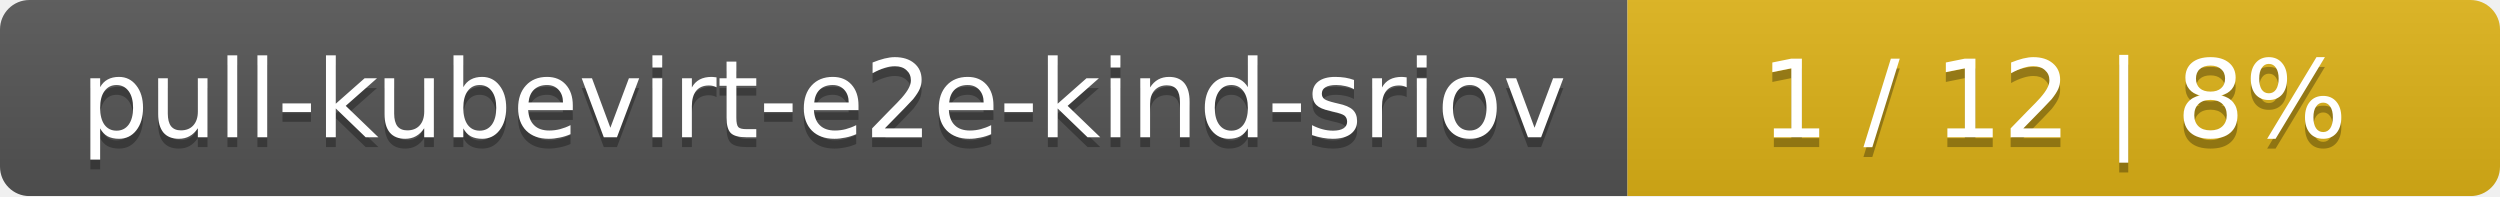
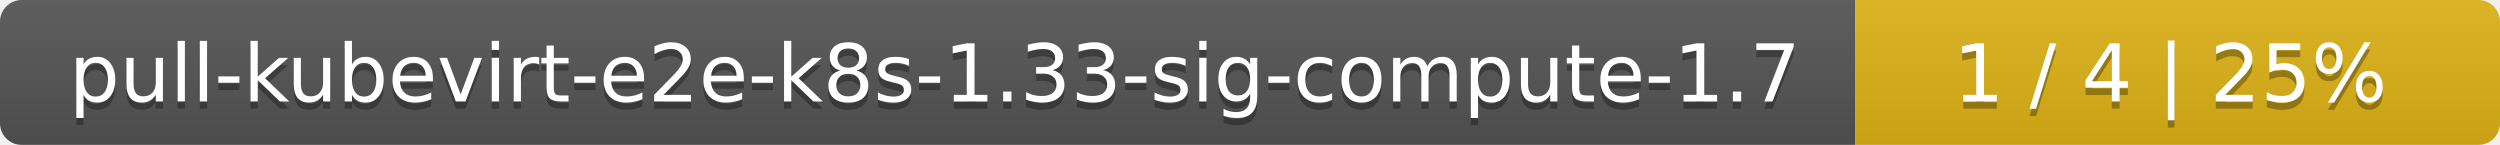
- <svg xmlns="http://www.w3.org/2000/svg" width="255" height="20">
+ <svg xmlns="http://www.w3.org/2000/svg" width="345" height="20">
  <linearGradient id="smooth" x2="0" y2="100%">
    <stop offset="0" stop-color="#bbb" stop-opacity=".1" />
    <stop offset="1" stop-opacity=".1" />
  </linearGradient>
  <mask id="round">
-     <rect width="255" height="20" rx="3" fill="#fff" />
+     <rect width="345" height="20" rx="3" fill="#fff" />
  </mask>
  <g mask="url(#round)">
-     <rect width="166" height="20" fill="#555" />
-     <rect x="166" width="89" height="20" fill="#dfb317" />
-     <rect width="255" height="20" fill="url(#smooth)" />
+     <rect width="256" height="20" fill="#555" />
+     <rect x="256" width="89" height="20" fill="#dfb317" />
+     <rect width="345" height="20" fill="url(#smooth)" />
  </g>
  <g fill="#fff" text-anchor="middle" font-family="DejaVu Sans,Verdana,Geneva,sans-serif" font-size="11">
-     <text x="84" y="15" fill="#010101" fill-opacity=".3">pull-kubevirt-e2e-kind-sriov</text>
-     <text x="84" y="14">pull-kubevirt-e2e-kind-sriov</text>
-     <text x="209.5" y="15" fill="#010101" fill-opacity=".3">1 / 12    |    8%</text>
-     <text x="209.5" y="14">1 / 12    |    8%</text>
+     <text x="129" y="15" fill="#010101" fill-opacity=".3">pull-kubevirt-e2e-k8s-1.33-sig-compute-1.7</text>
+     <text x="129" y="14">pull-kubevirt-e2e-k8s-1.33-sig-compute-1.7</text>
+     <text x="299.5" y="15" fill="#010101" fill-opacity=".3">1 / 4    |    25%</text>
+     <text x="299.5" y="14">1 / 4    |    25%</text>
  </g>
</svg>
